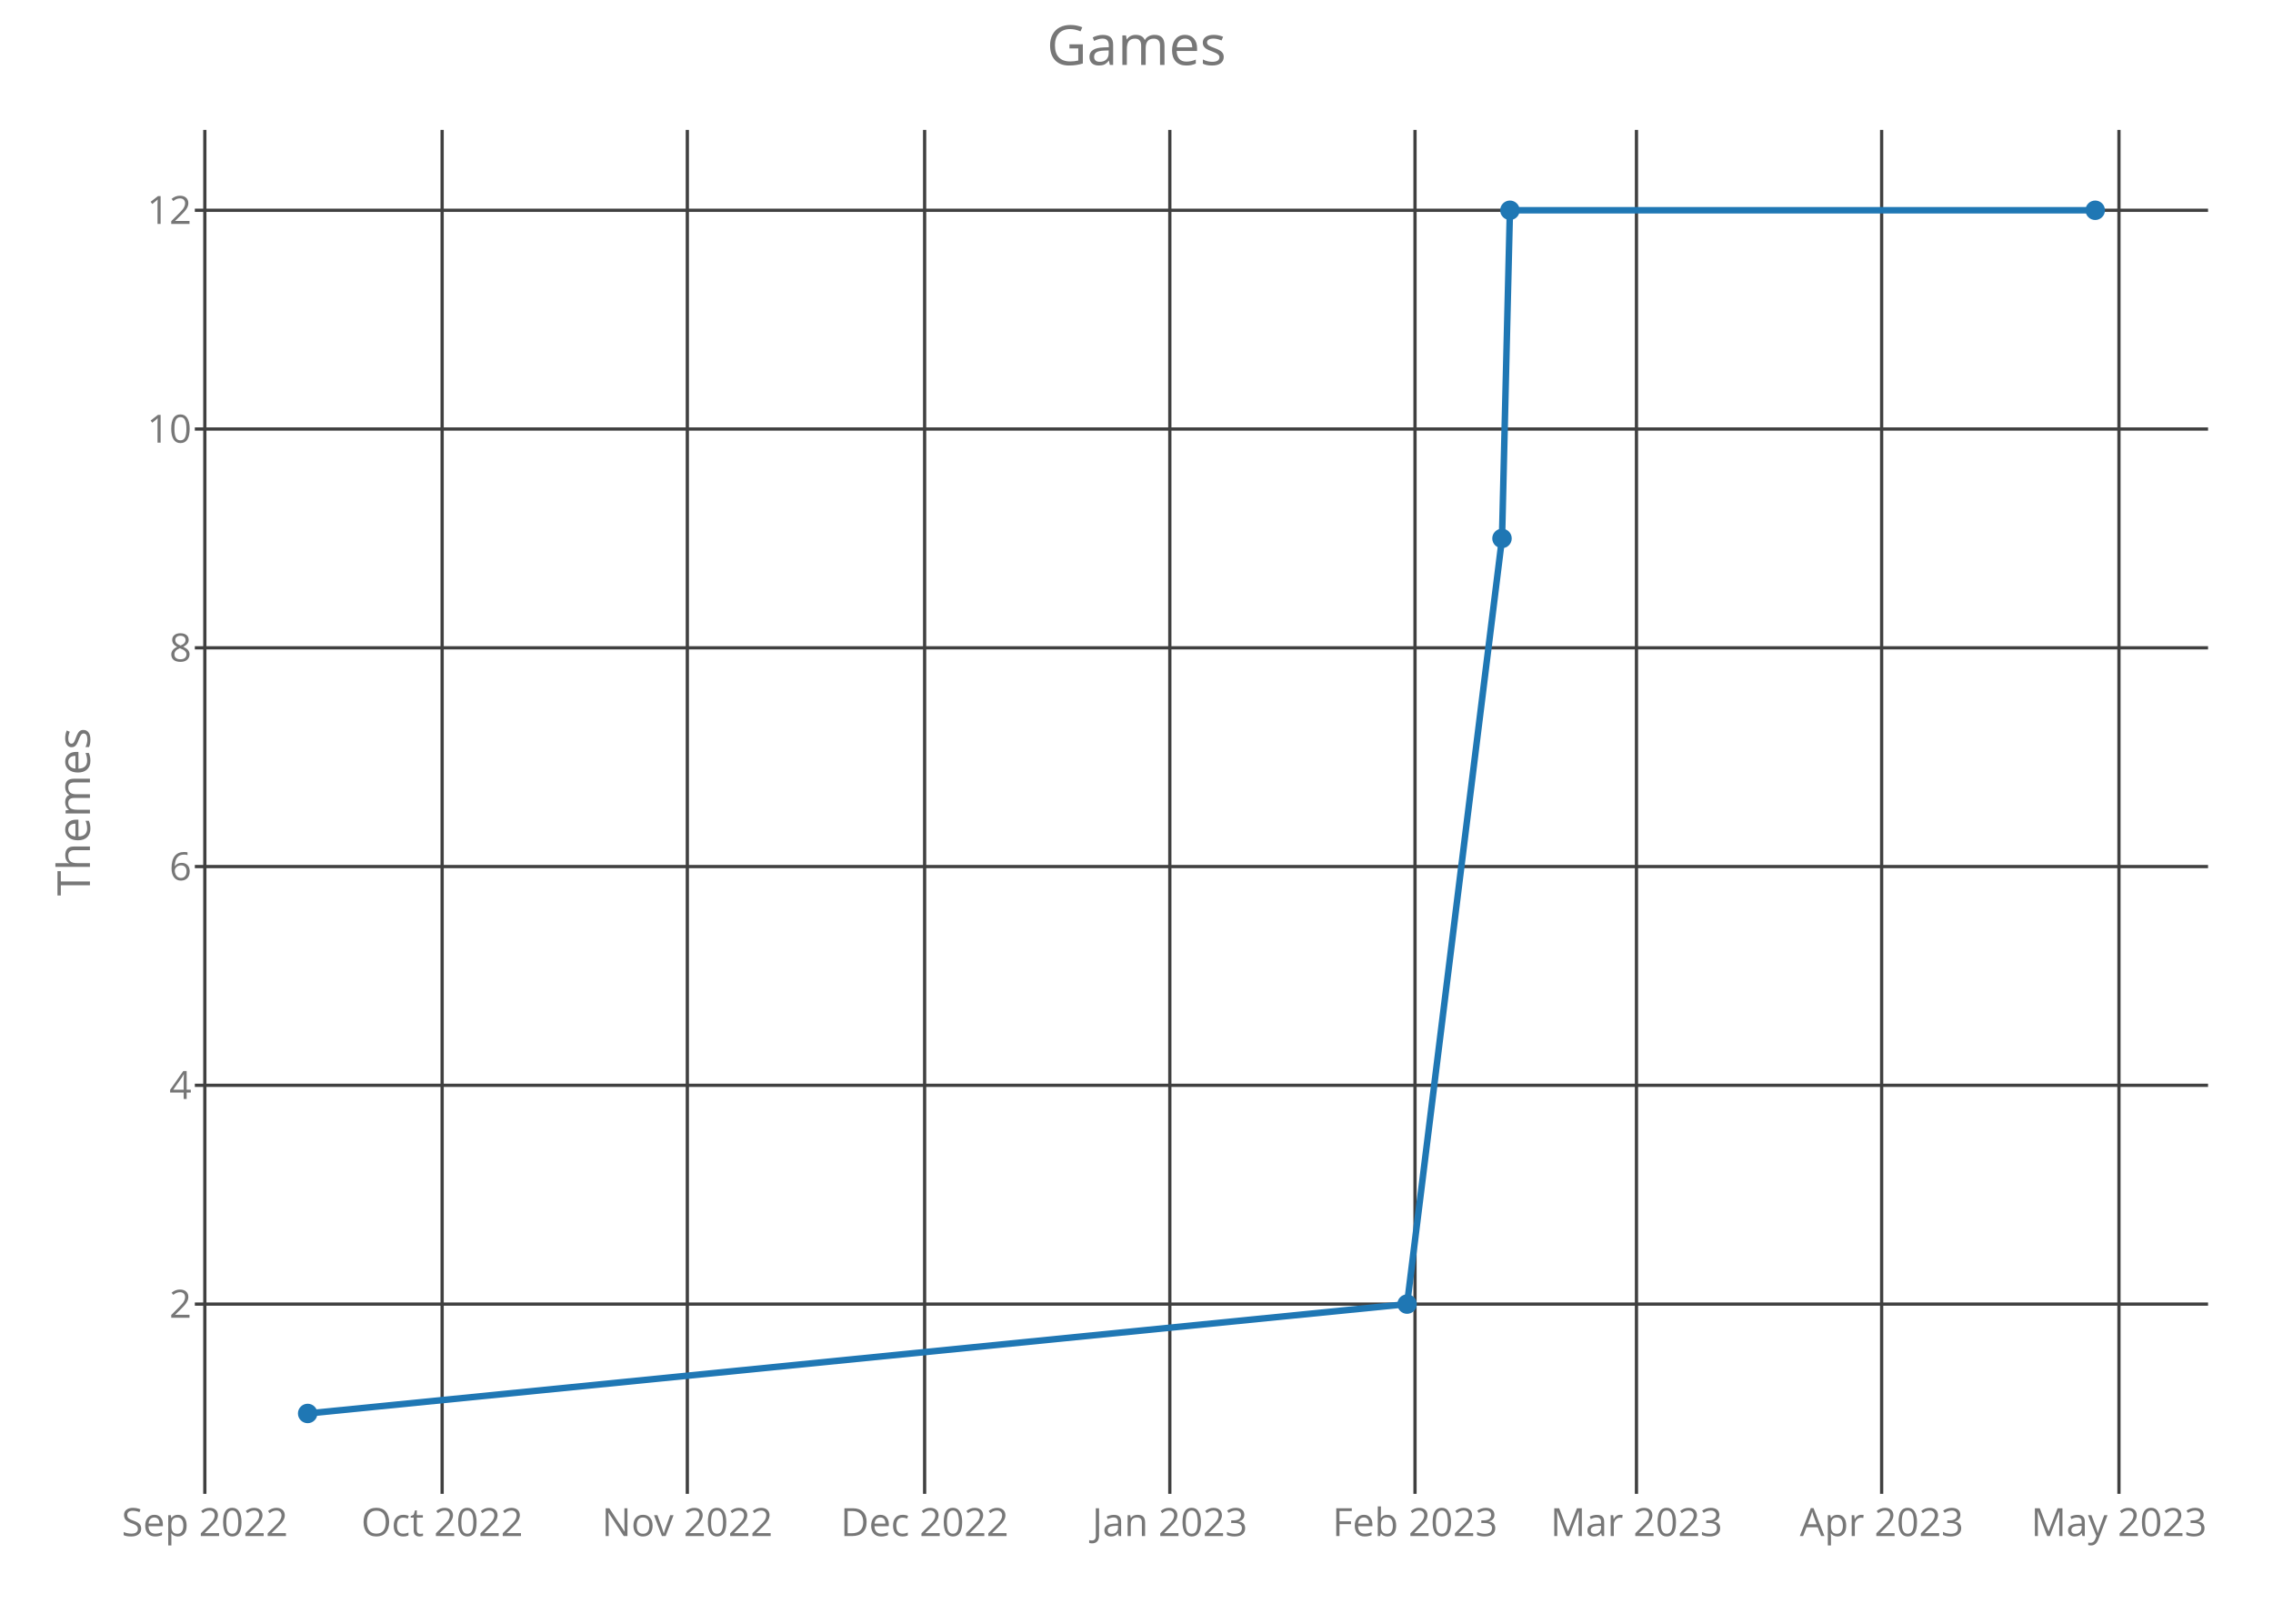
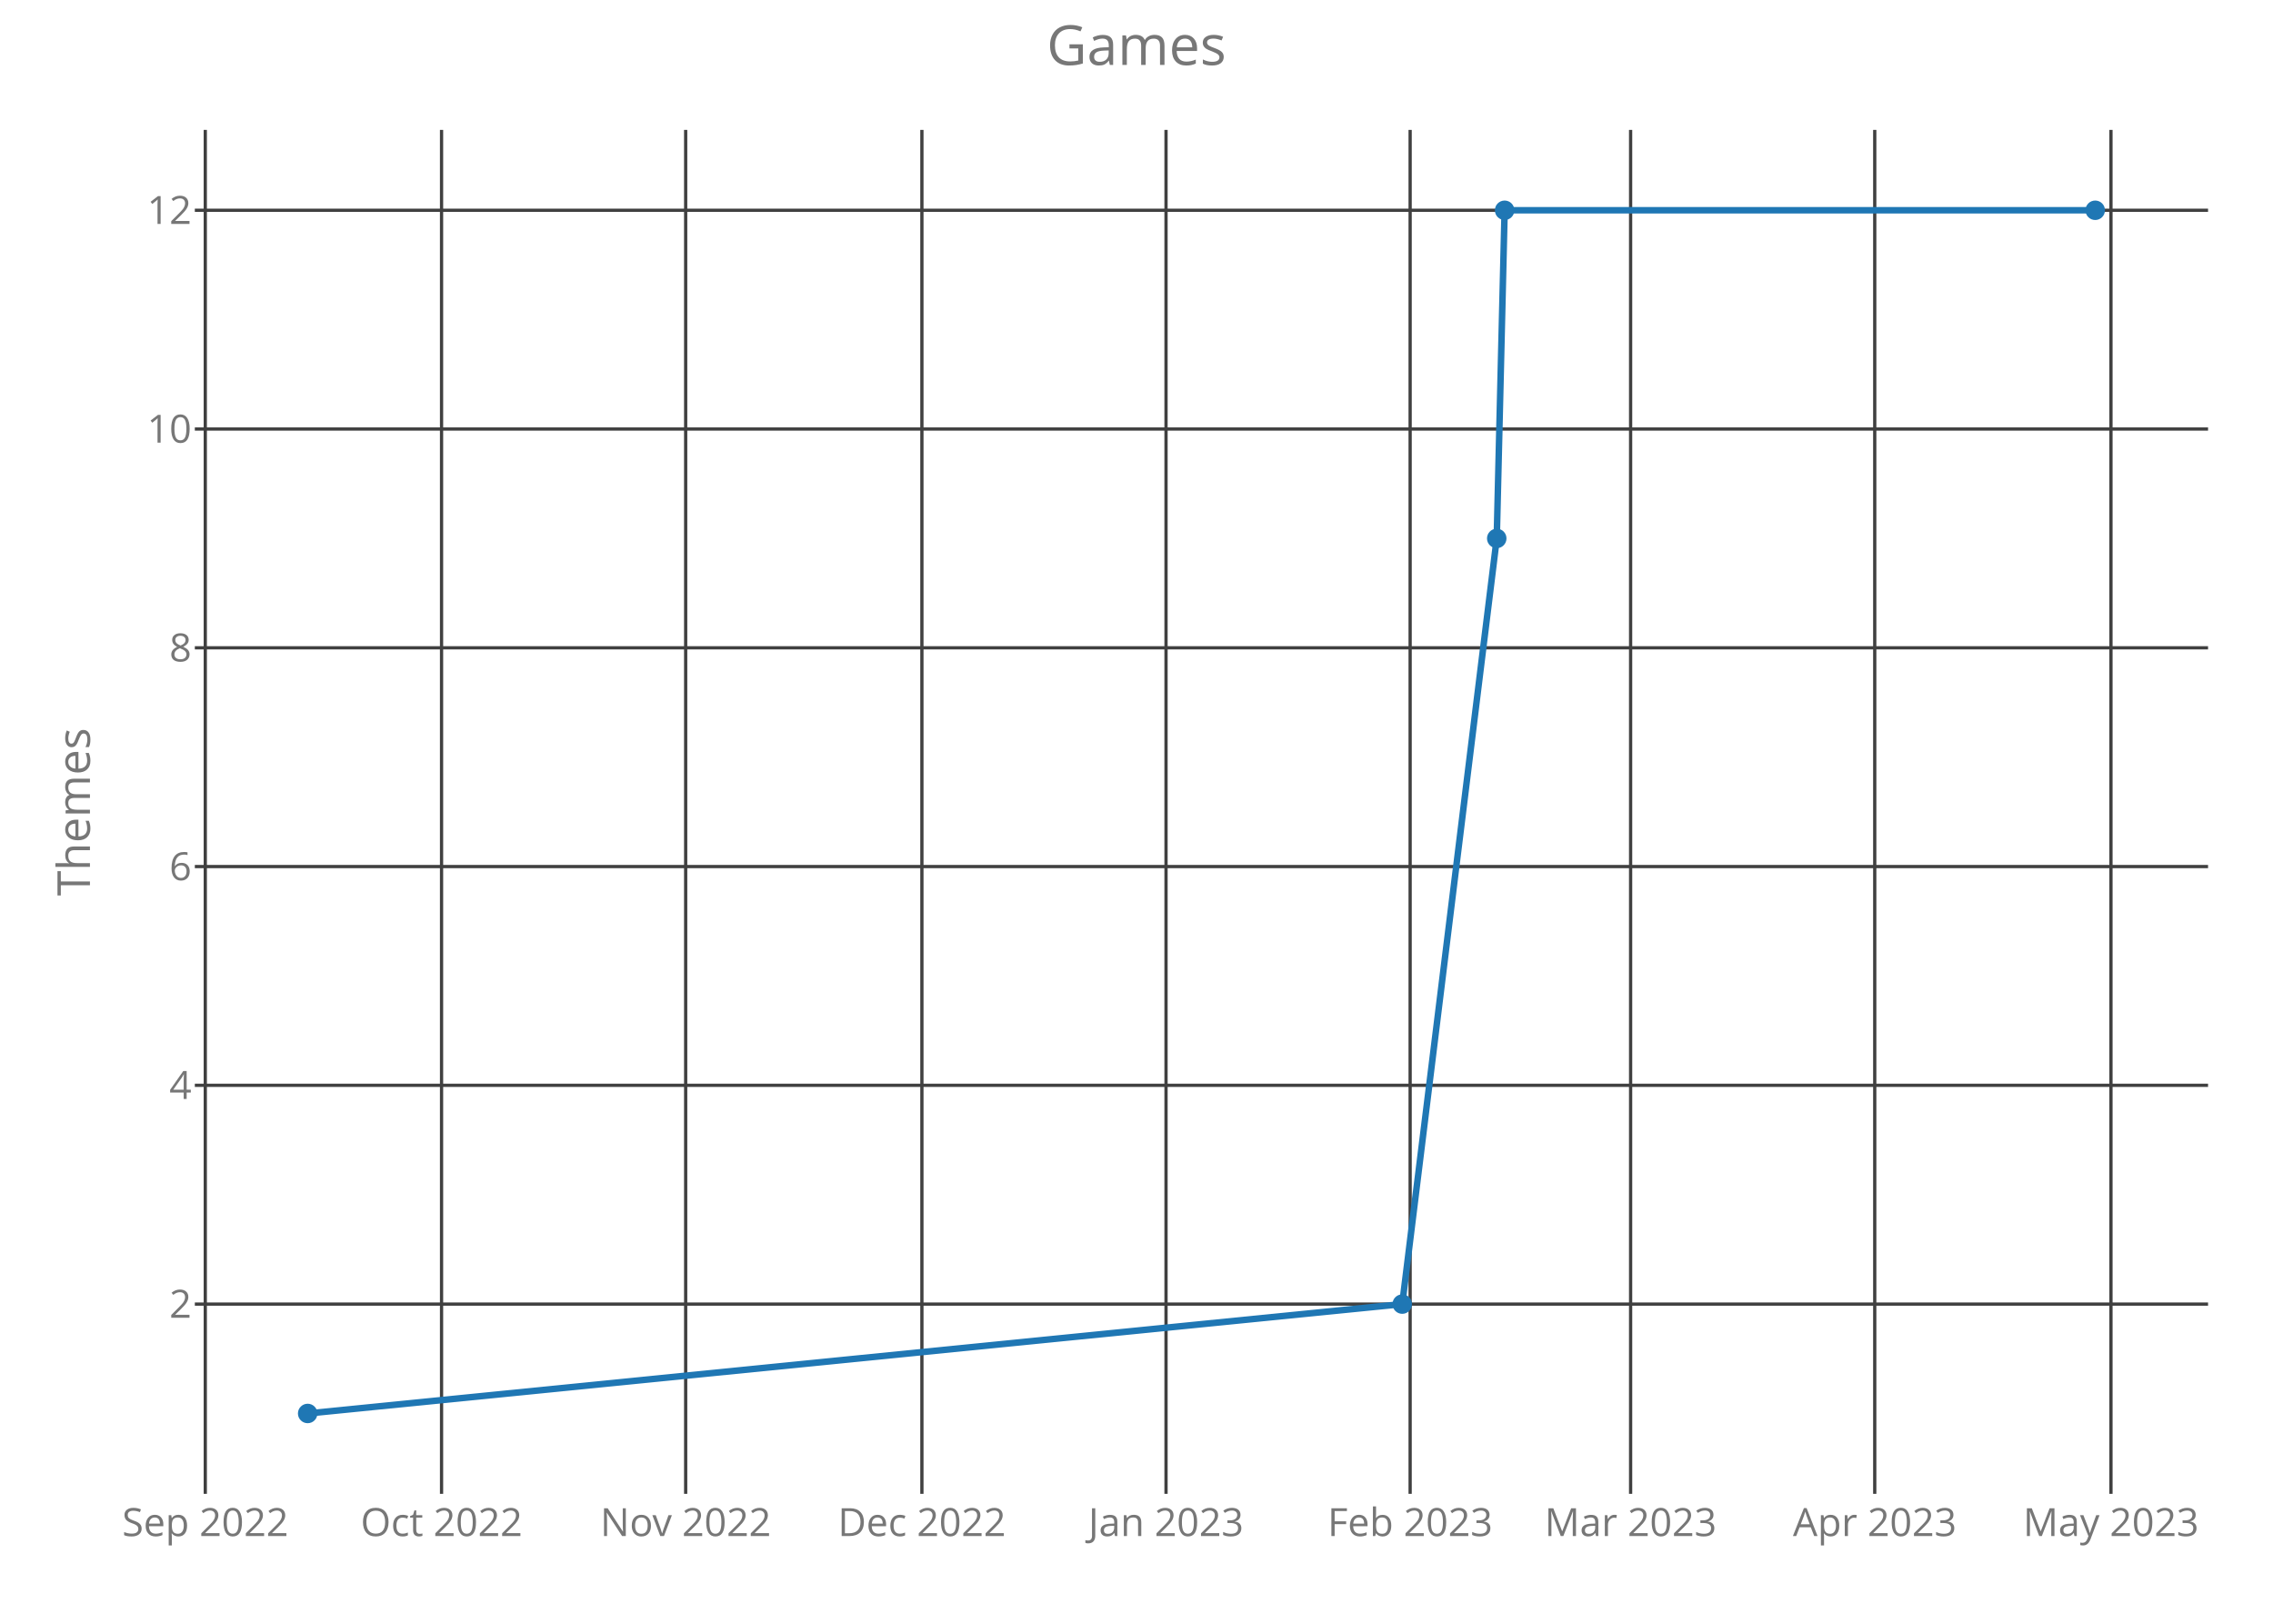
<svg xmlns="http://www.w3.org/2000/svg" class="main-svg" width="700" height="500" style="" viewBox="0 0 700 500">
  <rect x="0" y="0" width="700" height="500" style="fill: rgb(0, 0, 0); fill-opacity: 0;" />
-   <defs id="defs-a9ba0c">
+   <defs id="defs-a92f78">
    <g class="clips">
-       <clipPath id="clipa9ba0cxyplot" class="plotclip">
+       <clipPath id="clipa92f78xyplot" class="plotclip">
        <rect width="620" height="420" />
      </clipPath>
-       <clipPath class="axesclip" id="clipa9ba0cx">
+       <clipPath class="axesclip" id="clipa92f78x">
        <rect x="60" y="0" width="620" height="500" />
      </clipPath>
-       <clipPath class="axesclip" id="clipa9ba0cy">
+       <clipPath class="axesclip" id="clipa92f78y">
        <rect x="0" y="40" width="700" height="420" />
      </clipPath>
-       <clipPath class="axesclip" id="clipa9ba0cxy">
+       <clipPath class="axesclip" id="clipa92f78xy">
        <rect x="60" y="40" width="620" height="420" />
      </clipPath>
    </g>
    <g class="gradients" />
  </defs>
  <g class="bglayer">
    <rect class="bg" x="60" y="40" width="620" height="420" style="fill: rgb(0, 0, 0); fill-opacity: 0; stroke-width: 0;" />
  </g>
  <g class="layer-below">
    <g class="imagelayer" />
    <g class="shapelayer" />
  </g>
  <g class="cartesianlayer">
    <g class="subplot xy">
      <g class="layer-subplot">
        <g class="shapelayer" />
        <g class="imagelayer" />
      </g>
      <g class="gridlayer">
        <g class="x">
-           <path class="xgrid crisp" transform="translate(63.08,0)" d="M0,40v420" style="stroke: rgb(64, 64, 64); stroke-opacity: 1; stroke-width: 1px;" />
-           <path class="xgrid crisp" transform="translate(136.16,0)" d="M0,40v420" style="stroke: rgb(64, 64, 64); stroke-opacity: 1; stroke-width: 1px;" />
-           <path class="xgrid crisp" transform="translate(211.67,0)" d="M0,40v420" style="stroke: rgb(64, 64, 64); stroke-opacity: 1; stroke-width: 1px;" />
-           <path class="xgrid crisp" transform="translate(284.75,0)" d="M0,40v420" style="stroke: rgb(64, 64, 64); stroke-opacity: 1; stroke-width: 1px;" />
-           <path class="xgrid crisp" transform="translate(360.26,0)" d="M0,40v420" style="stroke: rgb(64, 64, 64); stroke-opacity: 1; stroke-width: 1px;" />
-           <path class="xgrid crisp" transform="translate(435.77,0)" d="M0,40v420" style="stroke: rgb(64, 64, 64); stroke-opacity: 1; stroke-width: 1px;" />
-           <path class="xgrid crisp" transform="translate(503.97,0)" d="M0,40v420" style="stroke: rgb(64, 64, 64); stroke-opacity: 1; stroke-width: 1px;" />
-           <path class="xgrid crisp" transform="translate(579.48,0)" d="M0,40v420" style="stroke: rgb(64, 64, 64); stroke-opacity: 1; stroke-width: 1px;" />
-           <path class="xgrid crisp" transform="translate(652.56,0)" d="M0,40v420" style="stroke: rgb(64, 64, 64); stroke-opacity: 1; stroke-width: 1px;" />
+           <path class="xgrid crisp" transform="translate(63.22,0)" d="M0,40v420" style="stroke: rgb(64, 64, 64); stroke-opacity: 1; stroke-width: 1px;" />
+           <path class="xgrid crisp" transform="translate(135.98,0)" d="M0,40v420" style="stroke: rgb(64, 64, 64); stroke-opacity: 1; stroke-width: 1px;" />
+           <path class="xgrid crisp" transform="translate(211.16,0)" d="M0,40v420" style="stroke: rgb(64, 64, 64); stroke-opacity: 1; stroke-width: 1px;" />
+           <path class="xgrid crisp" transform="translate(283.91,0)" d="M0,40v420" style="stroke: rgb(64, 64, 64); stroke-opacity: 1; stroke-width: 1px;" />
+           <path class="xgrid crisp" transform="translate(359.09,0)" d="M0,40v420" style="stroke: rgb(64, 64, 64); stroke-opacity: 1; stroke-width: 1px;" />
+           <path class="xgrid crisp" transform="translate(434.27,0)" d="M0,40v420" style="stroke: rgb(64, 64, 64); stroke-opacity: 1; stroke-width: 1px;" />
+           <path class="xgrid crisp" transform="translate(502.17,0)" d="M0,40v420" style="stroke: rgb(64, 64, 64); stroke-opacity: 1; stroke-width: 1px;" />
+           <path class="xgrid crisp" transform="translate(577.35,0)" d="M0,40v420" style="stroke: rgb(64, 64, 64); stroke-opacity: 1; stroke-width: 1px;" />
+           <path class="xgrid crisp" transform="translate(650.1,0)" d="M0,40v420" style="stroke: rgb(64, 64, 64); stroke-opacity: 1; stroke-width: 1px;" />
        </g>
        <g class="y">
          <path class="ygrid crisp" transform="translate(0,401.57)" d="M60,0h620" style="stroke: rgb(64, 64, 64); stroke-opacity: 1; stroke-width: 1px;" />
          <path class="ygrid crisp" transform="translate(0,334.2)" d="M60,0h620" style="stroke: rgb(64, 64, 64); stroke-opacity: 1; stroke-width: 1px;" />
          <path class="ygrid crisp" transform="translate(0,266.84)" d="M60,0h620" style="stroke: rgb(64, 64, 64); stroke-opacity: 1; stroke-width: 1px;" />
          <path class="ygrid crisp" transform="translate(0,199.48)" d="M60,0h620" style="stroke: rgb(64, 64, 64); stroke-opacity: 1; stroke-width: 1px;" />
          <path class="ygrid crisp" transform="translate(0,132.11)" d="M60,0h620" style="stroke: rgb(64, 64, 64); stroke-opacity: 1; stroke-width: 1px;" />
          <path class="ygrid crisp" transform="translate(0,64.75)" d="M60,0h620" style="stroke: rgb(64, 64, 64); stroke-opacity: 1; stroke-width: 1px;" />
        </g>
      </g>
      <g class="zerolinelayer" />
      <path class="xlines-below crisp" d="M0,0" style="fill: none;" />
      <path class="ylines-below crisp" d="M0,0" style="fill: none;" />
      <g class="overlines-below" />
      <g class="xaxislayer-below">
        <g class="xtick">
-           <text text-anchor="middle" x="0" y="473" transform="translate(63.08,0)" style="font-family: 'Open Sans'; font-size: 12px; fill: rgb(119, 119, 119); fill-opacity: 1; white-space: pre;">Sep 2022</text>
+           <text text-anchor="middle" x="0" y="473" transform="translate(63.22,0)" style="font-family: 'Open Sans'; font-size: 12px; fill: rgb(119, 119, 119); fill-opacity: 1; white-space: pre;">Sep 2022</text>
        </g>
        <g class="xtick">
-           <text text-anchor="middle" x="0" y="473" transform="translate(136.16,0)" style="font-family: 'Open Sans'; font-size: 12px; fill: rgb(119, 119, 119); fill-opacity: 1; white-space: pre;">Oct 2022</text>
+           <text text-anchor="middle" x="0" y="473" transform="translate(135.98,0)" style="font-family: 'Open Sans'; font-size: 12px; fill: rgb(119, 119, 119); fill-opacity: 1; white-space: pre;">Oct 2022</text>
        </g>
        <g class="xtick">
-           <text text-anchor="middle" x="0" y="473" transform="translate(211.67,0)" style="font-family: 'Open Sans'; font-size: 12px; fill: rgb(119, 119, 119); fill-opacity: 1; white-space: pre;">Nov 2022</text>
+           <text text-anchor="middle" x="0" y="473" transform="translate(211.16,0)" style="font-family: 'Open Sans'; font-size: 12px; fill: rgb(119, 119, 119); fill-opacity: 1; white-space: pre;">Nov 2022</text>
        </g>
        <g class="xtick">
-           <text text-anchor="middle" x="0" y="473" transform="translate(284.75,0)" style="font-family: 'Open Sans'; font-size: 12px; fill: rgb(119, 119, 119); fill-opacity: 1; white-space: pre;">Dec 2022</text>
+           <text text-anchor="middle" x="0" y="473" transform="translate(283.91,0)" style="font-family: 'Open Sans'; font-size: 12px; fill: rgb(119, 119, 119); fill-opacity: 1; white-space: pre;">Dec 2022</text>
        </g>
        <g class="xtick">
-           <text text-anchor="middle" x="0" y="473" transform="translate(360.26,0)" style="font-family: 'Open Sans'; font-size: 12px; fill: rgb(119, 119, 119); fill-opacity: 1; white-space: pre;">Jan 2023</text>
+           <text text-anchor="middle" x="0" y="473" transform="translate(359.09,0)" style="font-family: 'Open Sans'; font-size: 12px; fill: rgb(119, 119, 119); fill-opacity: 1; white-space: pre;">Jan 2023</text>
        </g>
        <g class="xtick">
-           <text text-anchor="middle" x="0" y="473" transform="translate(435.77,0)" style="font-family: 'Open Sans'; font-size: 12px; fill: rgb(119, 119, 119); fill-opacity: 1; white-space: pre;">Feb 2023</text>
+           <text text-anchor="middle" x="0" y="473" transform="translate(434.27,0)" style="font-family: 'Open Sans'; font-size: 12px; fill: rgb(119, 119, 119); fill-opacity: 1; white-space: pre;">Feb 2023</text>
        </g>
        <g class="xtick">
-           <text text-anchor="middle" x="0" y="473" transform="translate(503.97,0)" style="font-family: 'Open Sans'; font-size: 12px; fill: rgb(119, 119, 119); fill-opacity: 1; white-space: pre;">Mar 2023</text>
+           <text text-anchor="middle" x="0" y="473" transform="translate(502.17,0)" style="font-family: 'Open Sans'; font-size: 12px; fill: rgb(119, 119, 119); fill-opacity: 1; white-space: pre;">Mar 2023</text>
        </g>
        <g class="xtick">
-           <text text-anchor="middle" x="0" y="473" transform="translate(579.48,0)" style="font-family: 'Open Sans'; font-size: 12px; fill: rgb(119, 119, 119); fill-opacity: 1; white-space: pre;">Apr 2023</text>
+           <text text-anchor="middle" x="0" y="473" transform="translate(577.35,0)" style="font-family: 'Open Sans'; font-size: 12px; fill: rgb(119, 119, 119); fill-opacity: 1; white-space: pre;">Apr 2023</text>
        </g>
        <g class="xtick">
-           <text text-anchor="middle" x="0" y="473" transform="translate(652.56,0)" style="font-family: 'Open Sans'; font-size: 12px; fill: rgb(119, 119, 119); fill-opacity: 1; white-space: pre;">May 2023</text>
+           <text text-anchor="middle" x="0" y="473" transform="translate(650.1,0)" style="font-family: 'Open Sans'; font-size: 12px; fill: rgb(119, 119, 119); fill-opacity: 1; white-space: pre;">May 2023</text>
        </g>
      </g>
      <g class="yaxislayer-below">
        <g class="ytick">
          <text text-anchor="end" x="59" y="4.2" transform="translate(0,401.57)" style="font-family: 'Open Sans'; font-size: 12px; fill: rgb(119, 119, 119); fill-opacity: 1; white-space: pre;">2</text>
        </g>
        <g class="ytick">
          <text text-anchor="end" x="59" y="4.2" transform="translate(0,334.2)" style="font-family: 'Open Sans'; font-size: 12px; fill: rgb(119, 119, 119); fill-opacity: 1; white-space: pre;">4</text>
        </g>
        <g class="ytick">
          <text text-anchor="end" x="59" y="4.2" transform="translate(0,266.84)" style="font-family: 'Open Sans'; font-size: 12px; fill: rgb(119, 119, 119); fill-opacity: 1; white-space: pre;">6</text>
        </g>
        <g class="ytick">
          <text text-anchor="end" x="59" y="4.2" transform="translate(0,199.48)" style="font-family: 'Open Sans'; font-size: 12px; fill: rgb(119, 119, 119); fill-opacity: 1; white-space: pre;">8</text>
        </g>
        <g class="ytick">
          <text text-anchor="end" x="59" y="4.2" transform="translate(0,132.11)" style="font-family: 'Open Sans'; font-size: 12px; fill: rgb(119, 119, 119); fill-opacity: 1; white-space: pre;">10</text>
        </g>
        <g class="ytick">
          <text text-anchor="end" x="59" y="4.2" transform="translate(0,64.75)" style="font-family: 'Open Sans'; font-size: 12px; fill: rgb(119, 119, 119); fill-opacity: 1; white-space: pre;">12</text>
        </g>
      </g>
      <g class="overaxes-below" />
-       <g class="plot" transform="translate(60,40)" clip-path="url('#clipa9ba0cxyplot')">
+       <g class="plot" transform="translate(60,40)" clip-path="url('#clipa92f78xyplot')">
        <g class="scatterlayer mlayer">
-           <g class="trace scatter tracee811ea" style="stroke-miterlimit: 2; opacity: 1;">
+           <g class="trace scatter tracef9878a" style="stroke-miterlimit: 2; opacity: 1;">
            <g class="fills" />
            <g class="errorbars" />
            <g class="lines">
-               <path class="js-line" d="M34.75,395.25L373.33,361.57L402.56,125.8L405,24.75L585.25,24.75" style="vector-effect: non-scaling-stroke; fill: none; stroke: rgb(31, 119, 180); stroke-opacity: 1; stroke-width: 2px; opacity: 1;" />
+               <path class="js-line" d="M34.75,395.25L371.84,361.57L400.94,125.8L403.37,24.75L585.25,24.75" style="vector-effect: non-scaling-stroke; fill: none; stroke: rgb(31, 119, 180); stroke-opacity: 1; stroke-width: 2px; opacity: 1;" />
            </g>
            <g class="points">
              <path class="point" transform="translate(34.75,395.25)" d="M3,0A3,3 0 1,1 0,-3A3,3 0 0,1 3,0Z" style="opacity: 1; stroke-width: 0px; fill: rgb(31, 119, 180); fill-opacity: 1;" />
-               <path class="point" transform="translate(373.33,361.57)" d="M3,0A3,3 0 1,1 0,-3A3,3 0 0,1 3,0Z" style="opacity: 1; stroke-width: 0px; fill: rgb(31, 119, 180); fill-opacity: 1;" />
-               <path class="point" transform="translate(402.56,125.8)" d="M3,0A3,3 0 1,1 0,-3A3,3 0 0,1 3,0Z" style="opacity: 1; stroke-width: 0px; fill: rgb(31, 119, 180); fill-opacity: 1;" />
-               <path class="point" transform="translate(405,24.75)" d="M3,0A3,3 0 1,1 0,-3A3,3 0 0,1 3,0Z" style="opacity: 1; stroke-width: 0px; fill: rgb(31, 119, 180); fill-opacity: 1;" />
+               <path class="point" transform="translate(371.84,361.57)" d="M3,0A3,3 0 1,1 0,-3A3,3 0 0,1 3,0Z" style="opacity: 1; stroke-width: 0px; fill: rgb(31, 119, 180); fill-opacity: 1;" />
+               <path class="point" transform="translate(400.94,125.8)" d="M3,0A3,3 0 1,1 0,-3A3,3 0 0,1 3,0Z" style="opacity: 1; stroke-width: 0px; fill: rgb(31, 119, 180); fill-opacity: 1;" />
+               <path class="point" transform="translate(403.37,24.75)" d="M3,0A3,3 0 1,1 0,-3A3,3 0 0,1 3,0Z" style="opacity: 1; stroke-width: 0px; fill: rgb(31, 119, 180); fill-opacity: 1;" />
              <path class="point" transform="translate(585.25,24.75)" d="M3,0A3,3 0 1,1 0,-3A3,3 0 0,1 3,0Z" style="opacity: 1; stroke-width: 0px; fill: rgb(31, 119, 180); fill-opacity: 1;" />
            </g>
            <g class="text" />
          </g>
        </g>
      </g>
      <g class="overplot" />
      <path class="xlines-above" />
      <path class="ylines-above" />
      <g class="overlines-above" />
      <g class="xaxislayer-above" />
      <g class="yaxislayer-above" />
      <g class="overaxes-above" />
    </g>
  </g>
  <g class="polarlayer" />
  <g class="ternarylayer" />
  <g class="geolayer" />
  <g class="funnelarealayer" />
  <g class="pielayer" />
  <g class="treemaplayer" />
  <g class="sunburstlayer" />
  <g class="glimages" />
-   <defs id="topdefs-a9ba0c">
+   <defs id="topdefs-a92f78">
    <g class="clips" />
  </defs>
  <g class="layer-above">
    <g class="imagelayer" />
    <g class="shapelayer" />
  </g>
  <g class="infolayer">
    <g class="g-gtitle">
      <text class="gtitle" x="350" y="20" text-anchor="middle" dy="0em" style="font-family: 'Open Sans'; font-size: 17px; fill: rgb(119, 119, 119); opacity: 1; font-weight: normal; white-space: pre;">Games</text>
    </g>
    <g class="g-xtitle" />
    <g class="g-ytitle">
      <text class="ytitle" transform="rotate(-90,27.7,250)" x="27.7" y="250" text-anchor="middle" style="font-family: 'Open Sans'; font-size: 14px; fill: rgb(119, 119, 119); opacity: 1; font-weight: normal; white-space: pre;">Themes</text>
    </g>
  </g>
</svg>
